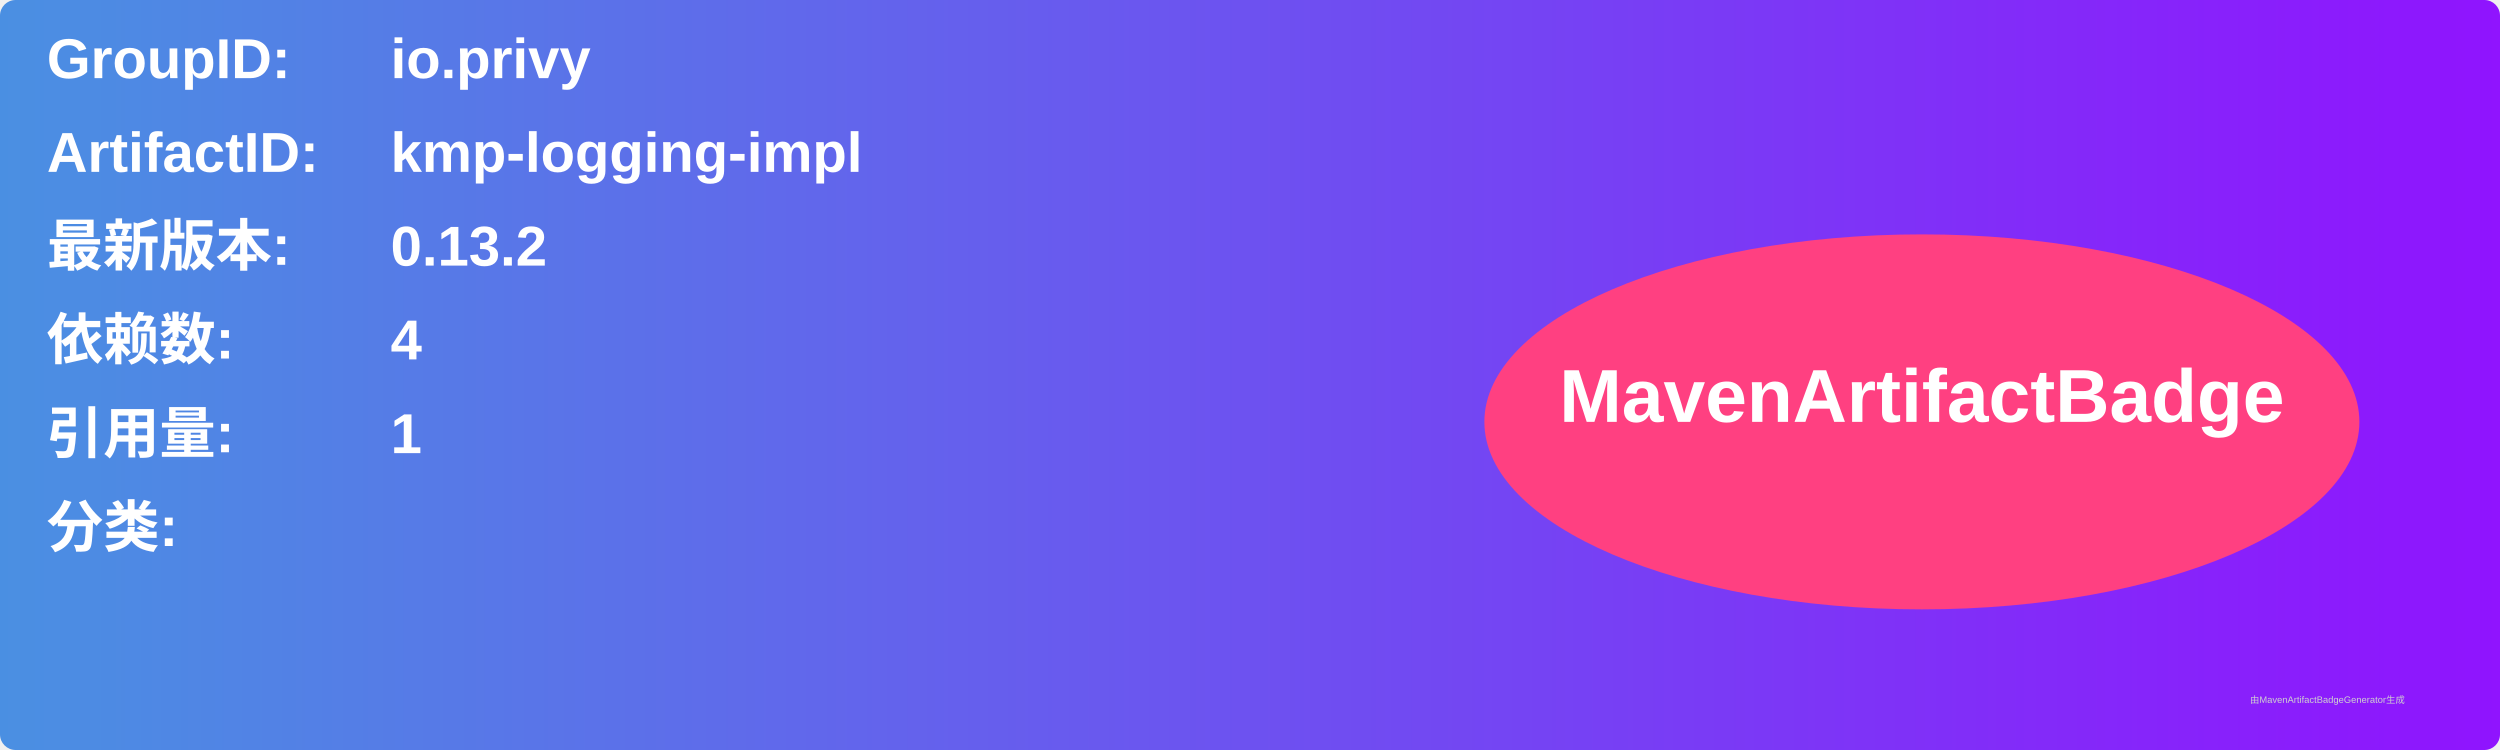
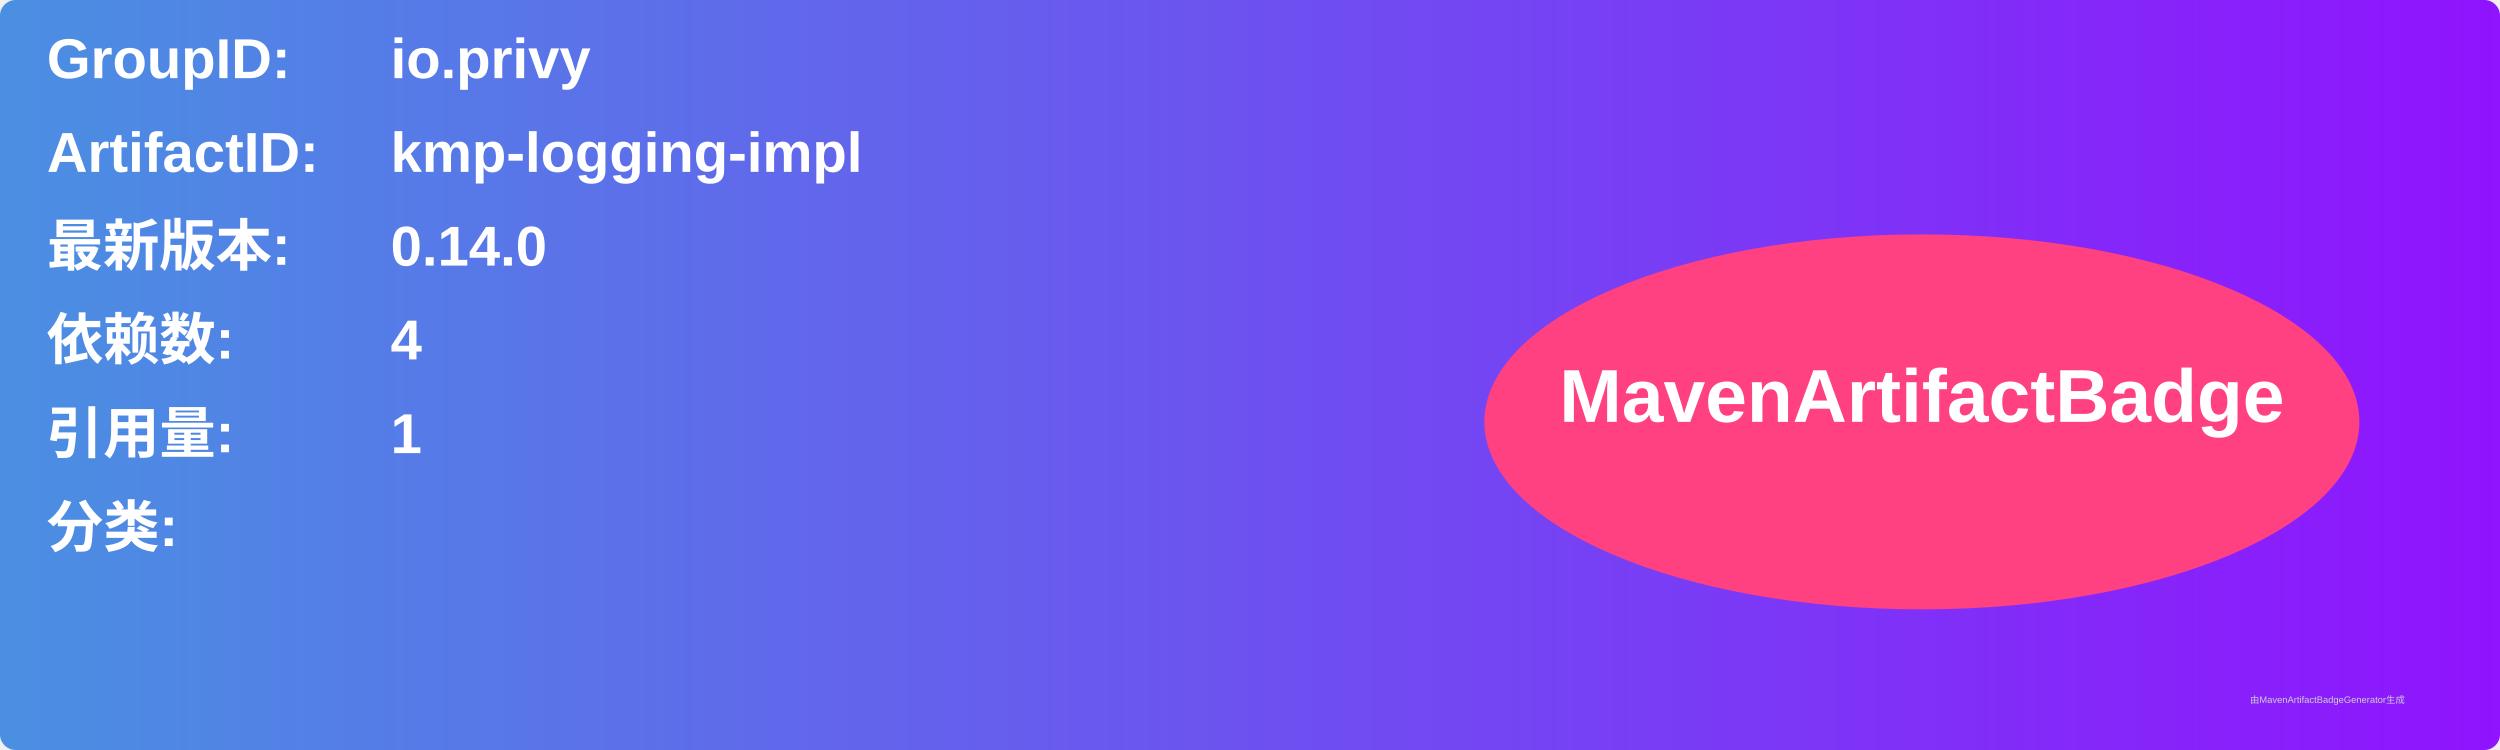
<svg xmlns="http://www.w3.org/2000/svg" width="800" height="240" viewBox="0 0 800 240">
  <linearGradient id="grad" x1="0%" y1="0%" x2="100%" y2="0%">
    <stop offset="0%" stop-color="#4a90e2" />
    <stop offset="100%" stop-color="#9013fe" />
  </linearGradient>
  <rect width="100%" height="100%" rx="5" ry="5" fill="url(#grad)" />
  <g transform="translate(15, 15)">
    <text x="0" y="10" font-family="Arial" font-size="18" fill="white" font-weight="bold" width="260">GroupID:</text>
    <text x="110" y="10" font-family="Arial" font-size="18" fill="white" font-weight="bold" width="460">io.privy</text>
    <text x="0" y="40" font-family="Arial" font-size="18" fill="white" font-weight="bold" width="260">ArtifactID:</text>
    <text x="110" y="40" font-family="Arial" font-size="18" fill="white" font-weight="bold" width="460">kmp-logging-impl</text>
    <text x="0" y="70" font-family="Arial" font-size="18" fill="white" font-weight="bold">最新版本:</text>
    <text x="110" y="70" font-family="Arial" font-size="18" fill="white" font-weight="bold">
-       <tspan font-weight="bold">0.13.2</tspan>
+       <tspan font-weight="bold">0.14.0</tspan>
    </text>
    <text x="0" y="100" font-family="Arial" font-size="18" fill="white" font-weight="bold">依赖数: </text>
    <text x="110" y="100" font-family="Arial" font-size="18" fill="white">
      <tspan font-weight="bold">4</tspan>
    </text>
    <text x="0" y="130" font-family="Arial" font-size="18" fill="white" font-weight="bold">引用量: </text>
    <text x="110" y="130" font-family="Arial" font-size="18" fill="white">
      <tspan font-weight="bold">1</tspan>
    </text>
    <text x="0" y="160" font-family="Arial" font-size="18" fill="white" font-weight="bold">分类:</text>
    <text x="10" y="190" font-family="Arial" font-size="10" fill="white">
      <tspan font-weight="bold" />
    </text>
    <ellipse cx="600" cy="120" rx="140" ry="60" fill="#ff4081" />
    <text x="600" y="120" text-anchor="middle" font-family="Arial" font-size="24" fill="white" font-weight="bold">MavenArtifactBadge</text>
  </g>
  <text x="720" y="225" font-family="Arial" font-size="3" fill="#d0d0d0">由MavenArtifactBadgeGenerator生成</text>
</svg>
